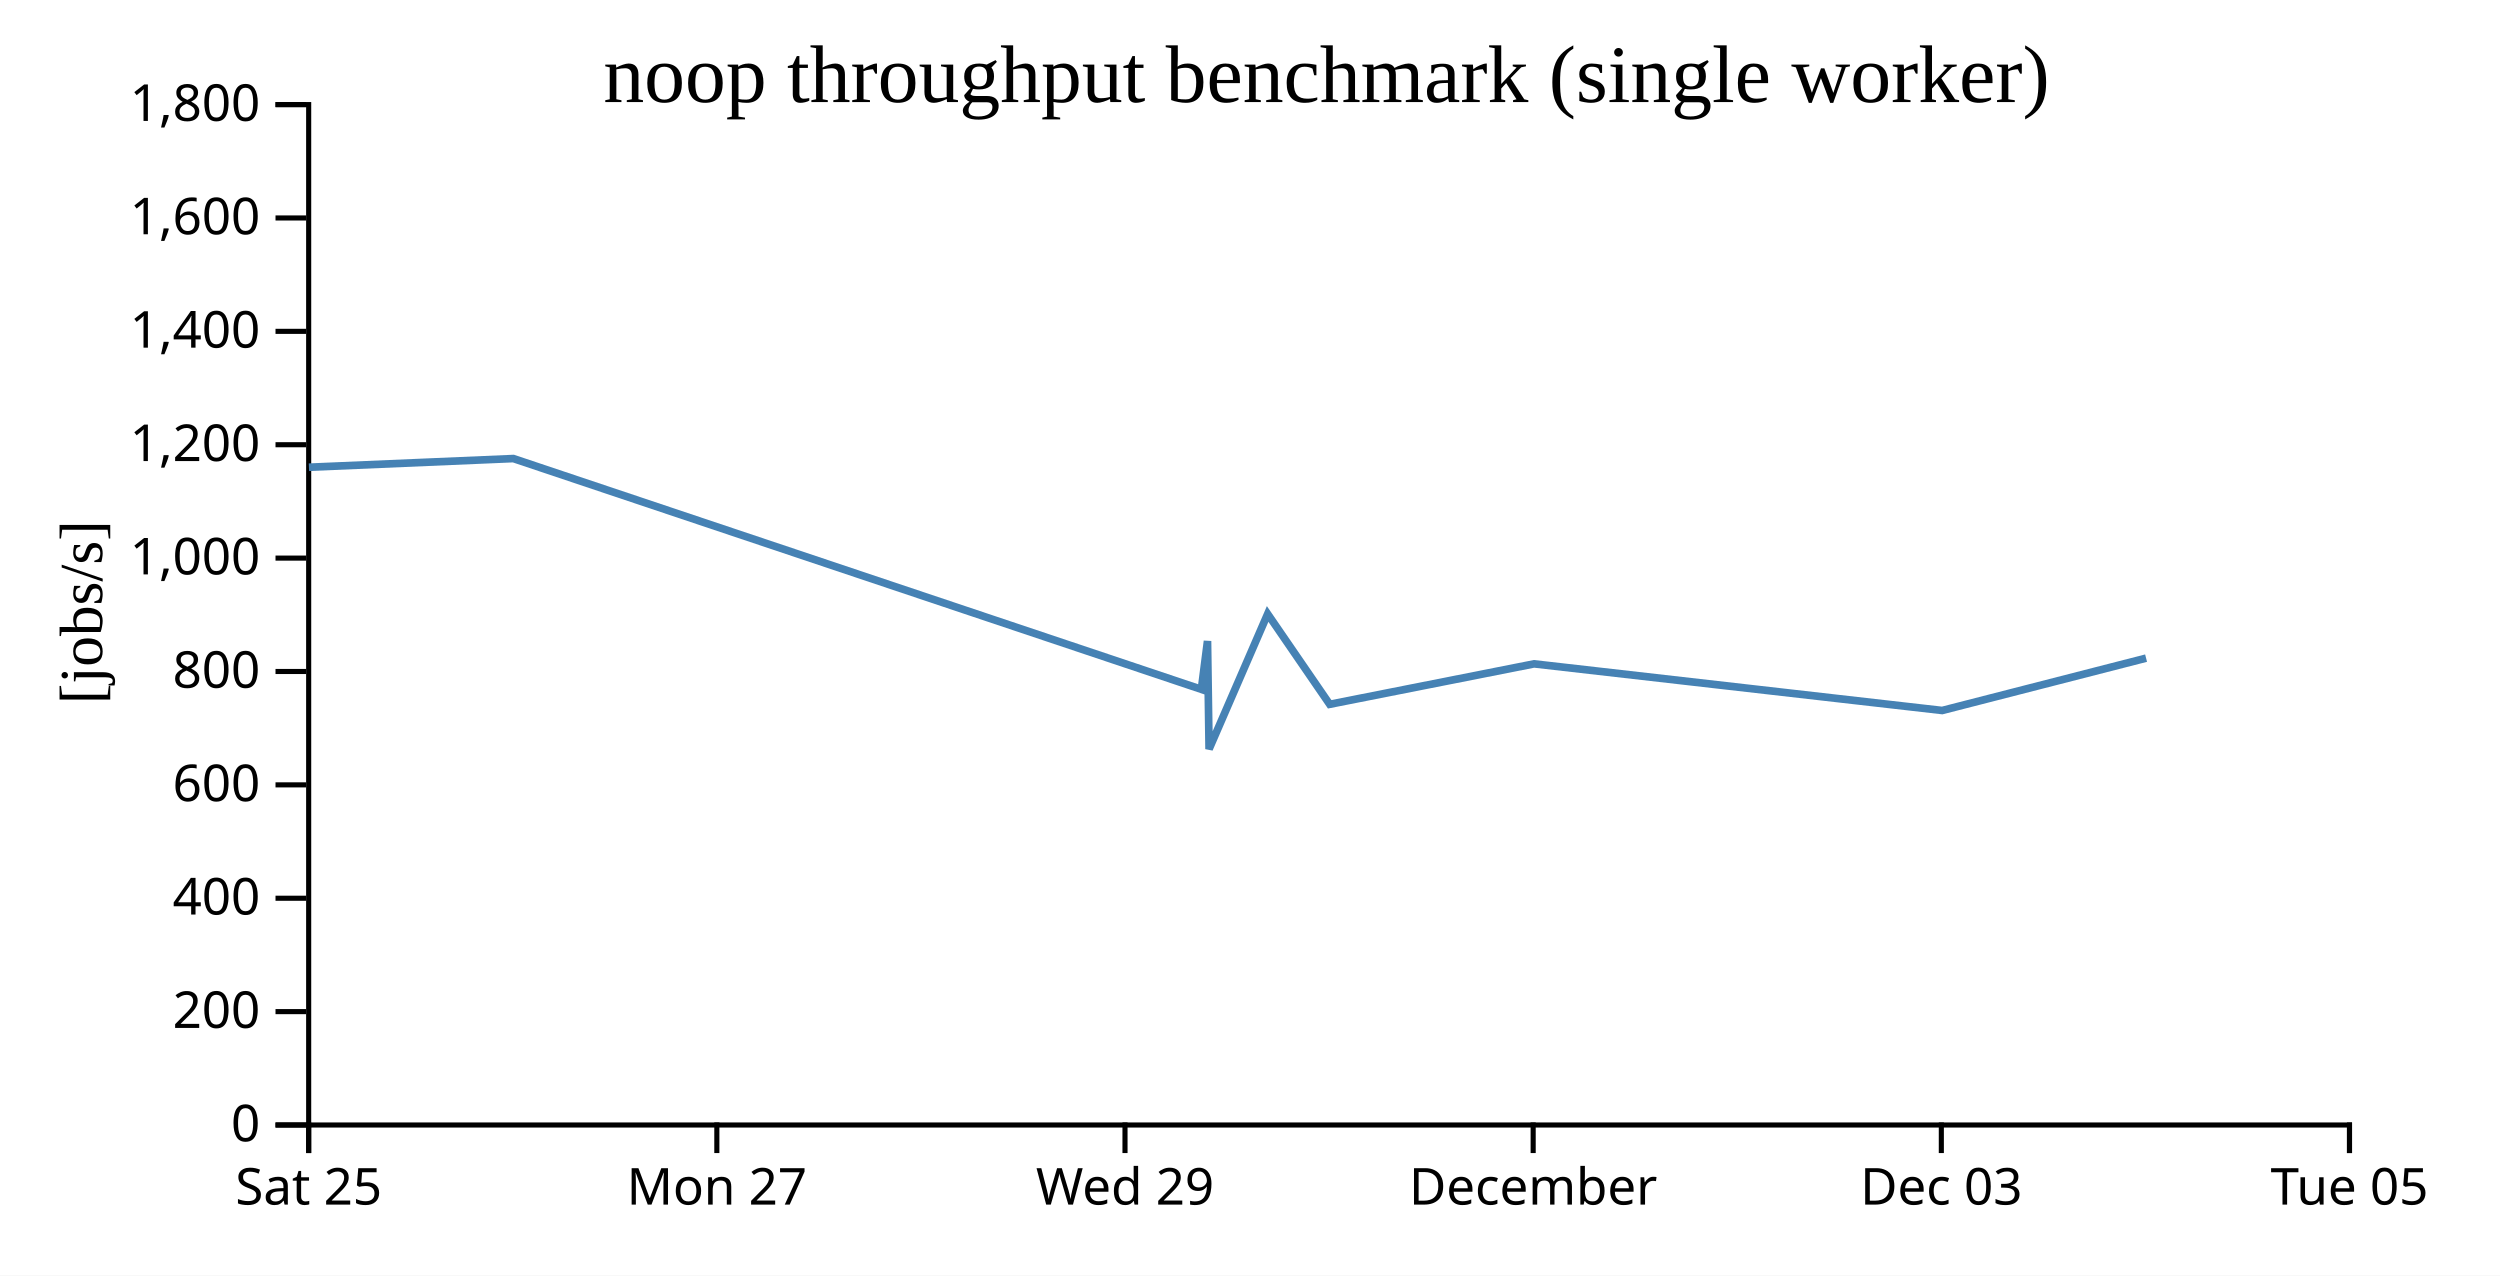
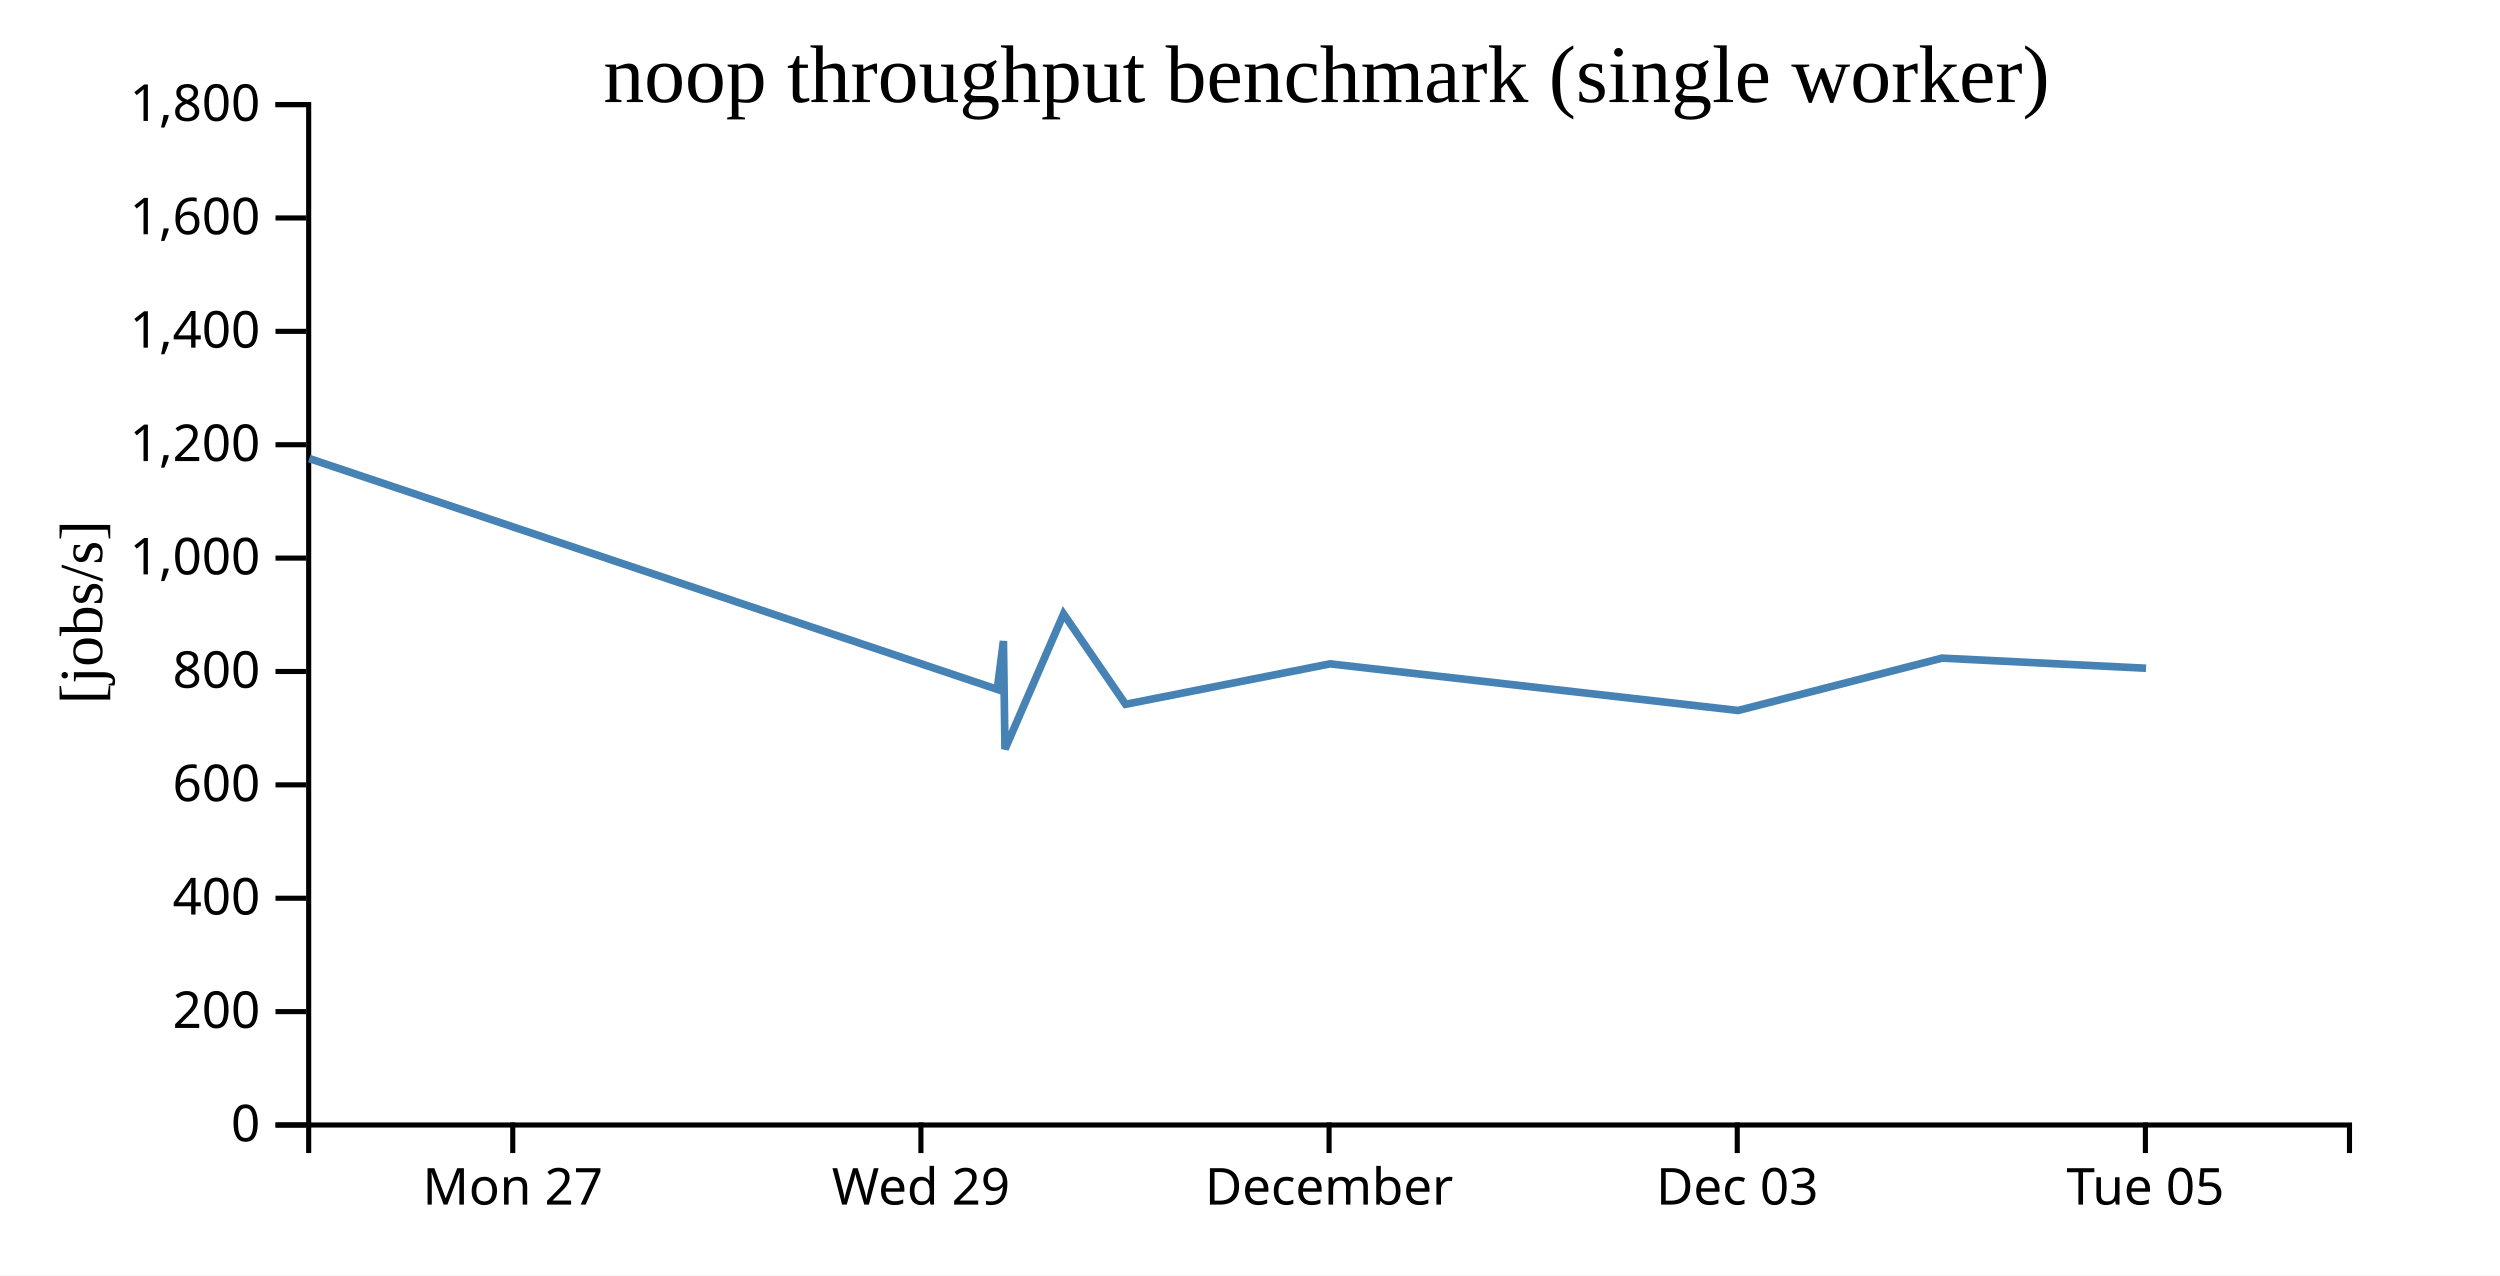
<svg xmlns="http://www.w3.org/2000/svg" width="490" height="250">
  <rect width="100%" height="100%" fill="white" />
  <g transform="translate(60,20)">
    <g transform="translate(0,200)" fill="none" font-size="10" font-family="sans-serif" text-anchor="middle">
      <path class="domain" stroke="currentColor" d="M0.5,6V0.5H400.5V6" />
-       <g class="tick" opacity="1" transform="translate(0.5,0)">
-         <line stroke="currentColor" y2="6" />
-         <text fill="currentColor" y="9" dy="0.71em">Sat 25</text>
-       </g>
-       <g class="tick" opacity="1" transform="translate(80.5,0)">
+       <g class="tick" opacity="1" transform="translate(40.5,0)">
        <line stroke="currentColor" y2="6" />
        <text fill="currentColor" y="9" dy="0.71em">Mon 27</text>
      </g>
-       <g class="tick" opacity="1" transform="translate(160.5,0)">
+       <g class="tick" opacity="1" transform="translate(120.5,0)">
        <line stroke="currentColor" y2="6" />
        <text fill="currentColor" y="9" dy="0.71em">Wed 29</text>
      </g>
-       <g class="tick" opacity="1" transform="translate(240.5,0)">
+       <g class="tick" opacity="1" transform="translate(200.5,0)">
        <line stroke="currentColor" y2="6" />
        <text fill="currentColor" y="9" dy="0.71em">December</text>
      </g>
-       <g class="tick" opacity="1" transform="translate(320.5,0)">
+       <g class="tick" opacity="1" transform="translate(280.5,0)">
        <line stroke="currentColor" y2="6" />
        <text fill="currentColor" y="9" dy="0.71em">Dec 03</text>
      </g>
-       <g class="tick" opacity="1" transform="translate(400.5,0)">
+       <g class="tick" opacity="1" transform="translate(360.5,0)">
        <line stroke="currentColor" y2="6" />
        <text fill="currentColor" y="9" dy="0.71em">Tue 05</text>
      </g>
    </g>
    <g fill="none" font-size="10" font-family="sans-serif" text-anchor="end">
      <path class="domain" stroke="currentColor" d="M-6,200.5H0.5V0.5H-6" />
      <g class="tick" opacity="1" transform="translate(0,200.5)">
        <line stroke="currentColor" x2="-6" />
        <text fill="currentColor" x="-9" dy="0.32em">0</text>
      </g>
      <g class="tick" opacity="1" transform="translate(0,178.2778)">
        <line stroke="currentColor" x2="-6" />
        <text fill="currentColor" x="-9" dy="0.32em">200</text>
      </g>
      <g class="tick" opacity="1" transform="translate(0,156.0556)">
        <line stroke="currentColor" x2="-6" />
        <text fill="currentColor" x="-9" dy="0.32em">400</text>
      </g>
      <g class="tick" opacity="1" transform="translate(0,133.8333)">
        <line stroke="currentColor" x2="-6" />
        <text fill="currentColor" x="-9" dy="0.32em">600</text>
      </g>
      <g class="tick" opacity="1" transform="translate(0,111.6111)">
        <line stroke="currentColor" x2="-6" />
        <text fill="currentColor" x="-9" dy="0.32em">800</text>
      </g>
      <g class="tick" opacity="1" transform="translate(0,89.38889)">
        <line stroke="currentColor" x2="-6" />
        <text fill="currentColor" x="-9" dy="0.32em">1,000</text>
      </g>
      <g class="tick" opacity="1" transform="translate(0,67.16667)">
        <line stroke="currentColor" x2="-6" />
        <text fill="currentColor" x="-9" dy="0.32em">1,200</text>
      </g>
      <g class="tick" opacity="1" transform="translate(0,44.94444)">
        <line stroke="currentColor" x2="-6" />
        <text fill="currentColor" x="-9" dy="0.32em">1,400</text>
      </g>
      <g class="tick" opacity="1" transform="translate(0,22.72222)">
        <line stroke="currentColor" x2="-6" />
        <text fill="currentColor" x="-9" dy="0.32em">1,600</text>
      </g>
      <g class="tick" opacity="1" transform="translate(0,0.5)">
        <line stroke="currentColor" x2="-6" />
        <text fill="currentColor" x="-9" dy="0.32em">1,800</text>
      </g>
    </g>
    <text text-anchor="middle" style="font-size: 12px" transform="rotate(-90)" y="-40" x="-100">[jobs/s]</text>
    <text text-anchor="middle" style="font-size: 16px" y="0" x="200">noop throughput benchmark (single worker)</text>
-     <path fill="none" stroke="steelblue" stroke-width="1.5" d="M0.547,71.578L40.619,69.878L175.462,115.111L176.672,105.641L176.978,126.822L188.458,100.337L200.617,118.042L240.677,110.114L320.667,119.255L360.632,108.995" />
+     <path fill="none" stroke="steelblue" stroke-width="1.5" d="M0.619,69.878L135.462,115.111L136.672,105.641L136.978,126.822L148.458,100.337L160.617,118.042L200.677,110.114L280.667,119.255L320.632,108.995L360.625,110.978" />
  </g>
</svg>
